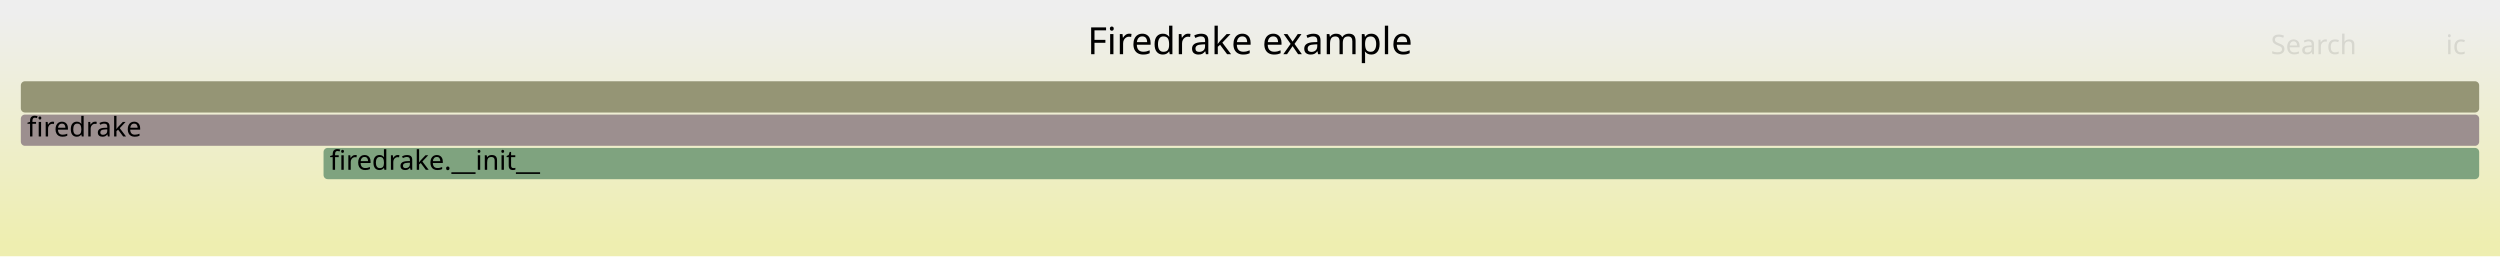
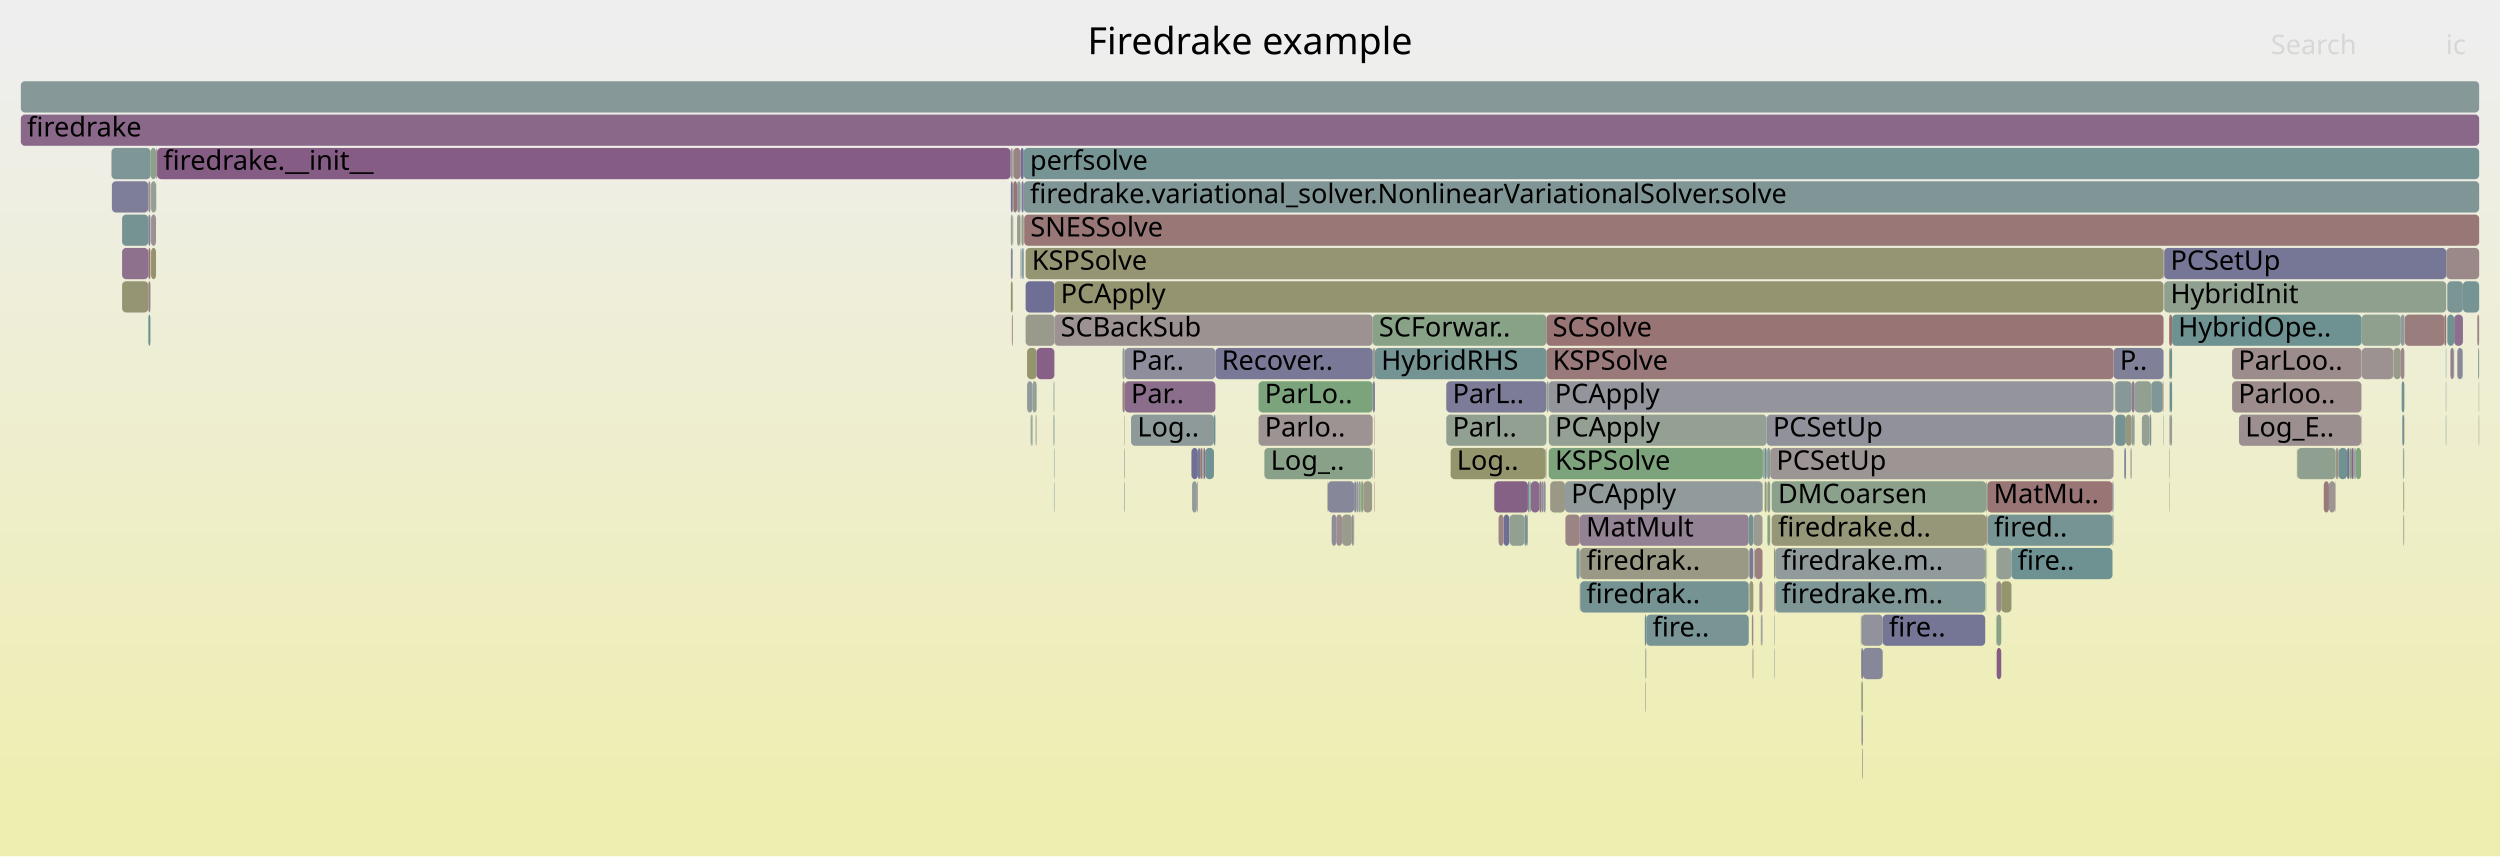
- <svg xmlns="http://www.w3.org/2000/svg" version="1.1" width="1200" height="123" viewBox="0 0 1200 123">
+ <svg xmlns="http://www.w3.org/2000/svg" version="1.1" width="1200" height="411" viewBox="0 0 1200 411">
  <defs>
    <linearGradient id="background" y1="0" y2="1" x1="0" x2="0">
      <stop stop-color="#eeeeee" offset="5%" />
      <stop stop-color="#eeeeb0" offset="95%" />
    </linearGradient>
  </defs>
  <style type="text/css">
	text { font-family:Verdana; font-size:13px; fill:rgb(0,0,0); }
	#search, #ignorecase { opacity:0.1; cursor:pointer; }
	#search:hover, #search.show, #ignorecase:hover, #ignorecase.show { opacity:1; }
	#subtitle { text-anchor:middle; font-color:rgb(160,160,160); }
	#title { text-anchor:middle; font-size:18px}
	#unzoom { cursor:pointer; }
	#frames &gt; *:hover { stroke:black; stroke-width:0.5; cursor:pointer; }
	.hide { display:none; }
	.parent { opacity:0.5; }
</style>
-   <rect x="0.0" y="0" width="1200.0" height="123.0" fill="url(#background)" />
+   <rect x="0.0" y="0" width="1200.0" height="411.0" fill="url(#background)" />
  <text id="title" x="600.00" y="26">Firedrake example</text>
-   <text id="details" x="10.00" y="105"> </text>
+   <text id="details" x="10.00" y="393"> </text>
  <text id="unzoom" x="10.00" y="26" class="hide">Reset Zoom</text>
  <text id="search" x="1090.00" y="26">Search</text>
  <text id="ignorecase" x="1174.00" y="26">ic</text>
-   <text id="matched" x="1090.00" y="105"> </text>
+   <text id="matched" x="1090.00" y="393"> </text>
  <g id="frames">
    <g>
-       <rect x="155.3" y="71" width="1034.7" height="15.0" fill="rgb(127.081,163.033,127.081)" rx="2" ry="2" />
-       <text x="158.27" y="81.5">firedrake.__init__</text>
-     </g>
-     <g>
-       <rect x="10.0" y="39" width="1180.0" height="15.0" fill="rgb(149.498,149.498,116.799)" rx="2" ry="2" />
+       <rect x="1152.8" y="183" width="1.3" height="15.0" fill="rgb(112.593,146.228,146.228)" rx="2" ry="2" />
+       <text x="1155.84" y="193.5" />
+     </g>
+     <g>
+       <rect x="495.6" y="183" width="2.0" height="15.0" fill="rgb(150.473,159.225,150.473)" rx="2" ry="2" />
+       <text x="498.59" y="193.5" />
+     </g>
+     <g>
+       <rect x="74.9" y="71" width="0.3" height="15.0" fill="rgb(150.273,150.273,120.556)" rx="2" ry="2" />
+       <text x="77.93" y="81.5" />
+     </g>
+     <g>
+       <rect x="731.7" y="247" width="1.3" height="15.0" fill="rgb(118.739,147.821,147.821)" rx="2" ry="2" />
+       <text x="734.65" y="257.5" />
+     </g>
+     <g>
+       <rect x="485.1" y="71" width="0.1" height="15.0" fill="rgb(140.74,140.74,154.659)" rx="2" ry="2" />
+       <text x="488.05" y="81.5" />
+     </g>
+     <g>
+       <rect x="571.9" y="215" width="3.1" height="15.0" fill="rgb(111.276,111.276,148.957)" rx="2" ry="2" />
+       <text x="574.92" y="225.5" />
+     </g>
+     <g>
+       <rect x="539.9" y="167" width="43.5" height="15.0" fill="rgb(141.007,141.007,154.711)" rx="2" ry="2" />
+       <text x="542.89" y="177.5">Par..</text>
+     </g>
+     <g>
+       <rect x="1153.6" y="215" width="0.4" height="15.0" fill="rgb(109.453,145.414,145.414)" rx="2" ry="2" />
+       <text x="1156.64" y="225.5" />
+     </g>
+     <g>
+       <rect x="1153.6" y="247" width="0.4" height="15.0" fill="rgb(152.893,152.893,133.248)" rx="2" ry="2" />
+       <text x="1156.64" y="257.5" />
+     </g>
+     <g>
+       <rect x="75.4" y="71" width="409.7" height="15.0" fill="rgb(132.432,92.481,132.432)" rx="2" ry="2" />
+       <text x="78.39" y="81.5">firedrake.__init__</text>
+     </g>
+     <g>
+       <rect x="53.7" y="87" width="17.5" height="15.0" fill="rgb(125.772,125.772,151.762)" rx="2" ry="2" />
+       <text x="56.66" y="97.5" />
+     </g>
+     <g>
+       <rect x="758.3" y="263" width="0.2" height="15.0" fill="rgb(147.337,130.675,147.337)" rx="2" ry="2" />
+       <text x="761.34" y="273.5" />
+     </g>
+     <g>
+       <rect x="958.4" y="295" width="2.2" height="15.0" fill="rgb(135.414,161.677,135.414)" rx="2" ry="2" />
+       <text x="961.44" y="305.5" />
+     </g>
+     <g>
+       <rect x="1126.6" y="215" width="1.1" height="15.0" fill="rgb(113.475,113.475,149.382)" rx="2" ry="2" />
+       <text x="1129.64" y="225.5" />
+     </g>
+     <g>
+       <rect x="488.2" y="103" width="1.5" height="15.0" fill="rgb(154.111,154.111,139.152)" rx="2" ry="2" />
+       <text x="491.18" y="113.5" />
+     </g>
+     <g>
+       <rect x="953.9" y="231" width="60.1" height="15.0" fill="rgb(152.685,117.255,117.255)" rx="2" ry="2" />
+       <text x="956.92" y="241.5">MatMu..</text>
+     </g>
+     <g>
+       <rect x="1174.7" y="151" width="3.3" height="15.0" fill="rgb(111.978,146.068,146.068)" rx="2" ry="2" />
+       <text x="1177.70" y="161.5" />
+     </g>
+     <g>
+       <rect x="839.4" y="247" width="2.2" height="15.0" fill="rgb(112.763,146.272,146.272)" rx="2" ry="2" />
+       <text x="842.37" y="257.5" />
+     </g>
+     <g>
+       <rect x="840.9" y="295" width="0.7" height="15.0" fill="rgb(155.261,137.004,137.004)" rx="2" ry="2" />
+       <text x="843.86" y="305.5" />
+     </g>
+     <g>
+       <rect x="538.8" y="167" width="1.1" height="15.0" fill="rgb(148.762,159.504,148.762)" rx="2" ry="2" />
+       <text x="541.76" y="177.5" />
+     </g>
+     <g>
+       <rect x="1120.9" y="231" width="0.2" height="15.0" fill="rgb(147.987,147.987,109.476)" rx="2" ry="2" />
+       <text x="1123.94" y="241.5" />
+     </g>
+     <g>
+       <rect x="1173.3" y="151" width="0.9" height="15.0" fill="rgb(152.271,114.081,114.081)" rx="2" ry="2" />
+       <text x="1176.26" y="161.5" />
+     </g>
+     <g>
+       <rect x="1102.5" y="215" width="0.2" height="15.0" fill="rgb(126.046,163.202,126.046)" rx="2" ry="2" />
+       <text x="1105.51" y="225.5" />
+     </g>
+     <g>
+       <rect x="485.2" y="135" width="0.9" height="15.0" fill="rgb(148.502,148.502,111.97)" rx="2" ry="2" />
+       <text x="488.23" y="145.5" />
+     </g>
+     <g>
+       <rect x="724.5" y="247" width="0.1" height="15.0" fill="rgb(154.553,154.553,141.295)" rx="2" ry="2" />
+       <text x="727.49" y="257.5" />
+     </g>
+     <g>
+       <rect x="58.6" y="103" width="12.6" height="15.0" fill="rgb(117.483,147.496,147.496)" rx="2" ry="2" />
+       <text x="61.61" y="113.5" />
+     </g>
+     <g>
+       <rect x="849.7" y="215" width="164.8" height="15.0" fill="rgb(156.678,147.865,147.865)" rx="2" ry="2" />
+       <text x="852.68" y="225.5">PCSetUp</text>
+     </g>
+     <g>
+       <rect x="852.1" y="279" width="100.8" height="15.0" fill="rgb(126.754,149.899,149.899)" rx="2" ry="2" />
+       <text x="855.14" y="289.5">firedrake.m..</text>
+     </g>
+     <g>
+       <rect x="1041.4" y="183" width="0.2" height="15.0" fill="rgb(154.498,131.153,131.153)" rx="2" ry="2" />
+       <text x="1044.38" y="193.5" />
+     </g>
+     <g>
+       <rect x="852.1" y="263" width="100.8" height="15.0" fill="rgb(146.307,154.969,154.969)" rx="2" ry="2" />
+       <text x="855.14" y="273.5">firedrake.m..</text>
+     </g>
+     <g>
+       <rect x="1032.6" y="183" width="5.5" height="15.0" fill="rgb(128.584,150.374,150.374)" rx="2" ry="2" />
+       <text x="1035.61" y="193.5" />
+     </g>
+     <g>
+       <rect x="1117.9" y="231" width="3.0" height="15.0" fill="rgb(156.658,147.712,147.712)" rx="2" ry="2" />
+       <text x="1120.90" y="241.5" />
+     </g>
+     <g>
+       <rect x="1014.4" y="231" width="0.1" height="15.0" fill="rgb(131.654,151.17,151.17)" rx="2" ry="2" />
+       <text x="1017.38" y="241.5" />
+     </g>
+     <g>
+       <rect x="958.2" y="279" width="0.2" height="15.0" fill="rgb(118.44,147.744,147.744)" rx="2" ry="2" />
+       <text x="961.22" y="289.5" />
+     </g>
+     <g>
+       <rect x="71.2" y="135" width="1.0" height="15.0" fill="rgb(154.168,128.622,128.622)" rx="2" ry="2" />
+       <text x="74.19" y="145.5" />
+     </g>
+     <g>
+       <rect x="539.7" y="231" width="0.2" height="15.0" fill="rgb(109.289,109.289,148.572)" rx="2" ry="2" />
+       <text x="542.68" y="241.5" />
+     </g>
+     <g>
+       <rect x="538.8" y="183" width="1.1" height="15.0" fill="rgb(154.364,130.126,130.126)" rx="2" ry="2" />
+       <text x="541.76" y="193.5" />
+     </g>
+     <g>
+       <rect x="1130.2" y="215" width="0.6" height="15.0" fill="rgb(142.429,160.535,142.429)" rx="2" ry="2" />
+       <text x="1133.19" y="225.5" />
+     </g>
+     <g>
+       <rect x="574.9" y="231" width="0.1" height="15.0" fill="rgb(138.414,107.811,138.414)" rx="2" ry="2" />
+       <text x="577.91" y="241.5" />
+     </g>
+     <g>
+       <rect x="694.2" y="199" width="48.1" height="15.0" fill="rgb(146.163,159.927,146.163)" rx="2" ry="2" />
+       <text x="697.23" y="209.5">Parl..</text>
+     </g>
+     <g>
+       <rect x="652.1" y="231" width="0.9" height="15.0" fill="rgb(150.621,159.201,150.621)" rx="2" ry="2" />
+       <text x="655.07" y="241.5" />
+     </g>
+     <g>
+       <rect x="486.1" y="87" width="0.3" height="15.0" fill="rgb(139.052,161.085,139.052)" rx="2" ry="2" />
+       <text x="489.10" y="97.5" />
+     </g>
+     <g>
+       <rect x="648.9" y="247" width="0.9" height="15.0" fill="rgb(142.563,142.563,155.012)" rx="2" ry="2" />
+       <text x="651.89" y="257.5" />
+     </g>
+     <g>
+       <rect x="1174.2" y="119" width="15.8" height="15.0" fill="rgb(155.234,136.791,136.791)" rx="2" ry="2" />
+       <text x="1177.18" y="129.5" />
+     </g>
+     <g>
+       <rect x="539.9" y="183" width="43.5" height="15.0" fill="rgb(139.079,109.516,139.079)" rx="2" ry="2" />
+       <text x="542.89" y="193.5">Par..</text>
+     </g>
+     <g>
+       <rect x="1177.8" y="167" width="0.2" height="15.0" fill="rgb(131.92,162.246,131.92)" rx="2" ry="2" />
+       <text x="1180.78" y="177.5" />
+     </g>
+     <g>
+       <rect x="954.1" y="247" width="59.9" height="15.0" fill="rgb(118.638,147.795,147.795)" rx="2" ry="2" />
+       <text x="957.07" y="257.5">fired..</text>
+     </g>
+     <g>
+       <rect x="539.7" y="199" width="0.2" height="15.0" fill="rgb(150.6,150.6,122.139)" rx="2" ry="2" />
+       <text x="542.68" y="209.5" />
+     </g>
+     <g>
+       <rect x="958.4" y="263" width="7.1" height="15.0" fill="rgb(149.744,159.344,149.744)" rx="2" ry="2" />
+       <text x="961.44" y="273.5" />
+     </g>
+     <g>
+       <rect x="1014.0" y="247" width="0.4" height="15.0" fill="rgb(120.867,148.373,148.373)" rx="2" ry="2" />
+       <text x="1016.99" y="257.5" />
+     </g>
+     <g>
+       <rect x="758.5" y="279" width="80.9" height="15.0" fill="rgb(116.676,147.286,147.286)" rx="2" ry="2" />
+       <text x="761.48" y="289.5">firedrak..</text>
+     </g>
+     <g>
+       <rect x="576.1" y="215" width="1.0" height="15.0" fill="rgb(152.927,119.107,119.107)" rx="2" ry="2" />
+       <text x="579.12" y="225.5" />
+     </g>
+     <g>
+       <rect x="848.2" y="215" width="1.5" height="15.0" fill="rgb(141.767,153.791,153.791)" rx="2" ry="2" />
+       <text x="851.18" y="225.5" />
+     </g>
+     <g>
+       <rect x="53.5" y="71" width="18.8" height="15.0" fill="rgb(126.272,149.774,149.774)" rx="2" ry="2" />
+       <text x="56.47" y="81.5" />
+     </g>
+     <g>
+       <rect x="848.0" y="199" width="166.5" height="15.0" fill="rgb(144.696,144.696,155.425)" rx="2" ry="2" />
+       <text x="851.01" y="209.5">PCSetUp</text>
+     </g>
+     <g>
+       <rect x="658.9" y="167" width="1.1" height="15.0" fill="rgb(154.98,154.98,143.365)" rx="2" ry="2" />
+       <text x="661.87" y="177.5" />
+     </g>
+     <g>
+       <rect x="893.5" y="295" width="10.2" height="15.0" fill="rgb(145.894,145.894,155.657)" rx="2" ry="2" />
+       <text x="896.50" y="305.5" />
+     </g>
+     <g>
+       <rect x="846.6" y="215" width="0.4" height="15.0" fill="rgb(139.814,160.961,139.814)" rx="2" ry="2" />
+       <text x="849.57" y="225.5" />
+     </g>
+     <g>
+       <rect x="1024.6" y="183" width="8.0" height="15.0" fill="rgb(145.588,160.021,145.588)" rx="2" ry="2" />
+       <text x="1027.61" y="193.5" />
+     </g>
+     <g>
+       <rect x="721.7" y="247" width="2.8" height="15.0" fill="rgb(109.674,109.674,148.647)" rx="2" ry="2" />
+       <text x="724.65" y="257.5" />
+     </g>
+     <g>
+       <rect x="653.7" y="231" width="0.7" height="15.0" fill="rgb(151.269,151.269,125.38)" rx="2" ry="2" />
+       <text x="656.73" y="241.5" />
+     </g>
+     <g>
+       <rect x="1014.5" y="167" width="24.0" height="15.0" fill="rgb(128.211,128.211,152.234)" rx="2" ry="2" />
+       <text x="1017.53" y="177.5">P..</text>
+     </g>
+     <g>
+       <rect x="1023.0" y="215" width="0.2" height="15.0" fill="rgb(151.353,151.353,125.79)" rx="2" ry="2" />
+       <text x="1026.01" y="225.5" />
+     </g>
+     <g>
+       <rect x="658.9" y="151" width="83.4" height="15.0" fill="rgb(135.576,161.65,135.576)" rx="2" ry="2" />
+       <text x="661.87" y="161.5">SCForwar..</text>
+     </g>
+     <g>
+       <rect x="742.3" y="151" width="296.2" height="15.0" fill="rgb(152.577,116.42,116.42)" rx="2" ry="2" />
+       <text x="745.27" y="161.5">SCSolve</text>
+     </g>
+     <g>
+       <rect x="1189.8" y="199" width="0.2" height="15.0" fill="rgb(154.612,132.028,132.028)" rx="2" ry="2" />
+       <text x="1192.82" y="209.5" />
+     </g>
+     <g>
+       <rect x="1015.3" y="183" width="7.9" height="15.0" fill="rgb(136.234,152.357,152.357)" rx="2" ry="2" />
+       <text x="1018.28" y="193.5" />
+     </g>
+     <g>
+       <rect x="505.7" y="199" width="0.4" height="15.0" fill="rgb(111.651,145.984,145.984)" rx="2" ry="2" />
+       <text x="508.75" y="209.5" />
+     </g>
+     <g>
+       <rect x="542.9" y="199" width="39.8" height="15.0" fill="rgb(142.226,153.91,153.91)" rx="2" ry="2" />
+       <text x="545.93" y="209.5">Log..</text>
+     </g>
+     <g>
+       <rect x="845.2" y="295" width="0.2" height="15.0" fill="rgb(140.115,140.115,154.538)" rx="2" ry="2" />
+       <text x="848.18" y="305.5" />
+     </g>
+     <g>
+       <rect x="490.3" y="103" width="1.1" height="15.0" fill="rgb(154.322,154.322,140.174)" rx="2" ry="2" />
+       <text x="493.27" y="113.5" />
+     </g>
+     <g>
+       <rect x="75.2" y="71" width="0.2" height="15.0" fill="rgb(134.154,96.895,134.154)" rx="2" ry="2" />
+       <text x="78.22" y="81.5" />
+     </g>
+     <g>
+       <rect x="1154.3" y="151" width="19.0" height="15.0" fill="rgb(153.717,125.164,125.164)" rx="2" ry="2" />
+       <text x="1157.31" y="161.5" />
+     </g>
+     <g>
+       <rect x="1038.8" y="119" width="135.4" height="15.0" fill="rgb(117.518,117.518,150.165)" rx="2" ry="2" />
+       <text x="1041.84" y="129.5">PCSetUp</text>
+     </g>
+     <g>
+       <rect x="1176.2" y="167" width="1.6" height="15.0" fill="rgb(145.935,127.084,145.935)" rx="2" ry="2" />
+       <text x="1179.20" y="177.5" />
+     </g>
+     <g>
+       <rect x="491.0" y="119" width="0.4" height="15.0" fill="rgb(121.405,148.512,148.512)" rx="2" ry="2" />
+       <text x="493.98" y="129.5" />
+     </g>
+     <g>
+       <rect x="738.9" y="231" width="1.1" height="15.0" fill="rgb(141.442,115.571,141.442)" rx="2" ry="2" />
+       <text x="741.93" y="241.5" />
+     </g>
+     <g>
+       <rect x="743.4" y="199" width="104.6" height="15.0" fill="rgb(147.154,159.766,147.154)" rx="2" ry="2" />
+       <text x="746.42" y="209.5">PCApply</text>
+     </g>
+     <g>
+       <rect x="1024.3" y="199" width="0.3" height="15.0" fill="rgb(124.338,163.48,124.338)" rx="2" ry="2" />
+       <text x="1027.33" y="209.5" />
+     </g>
+     <g>
+       <rect x="71.2" y="119" width="1.0" height="15.0" fill="rgb(152.236,113.808,113.808)" rx="2" ry="2" />
+       <text x="74.19" y="129.5" />
+     </g>
+     <g>
+       <rect x="572.2" y="231" width="2.3" height="15.0" fill="rgb(145.142,154.666,154.666)" rx="2" ry="2" />
+       <text x="575.17" y="241.5" />
+     </g>
+     <g>
+       <rect x="577.1" y="215" width="0.7" height="15.0" fill="rgb(144.284,154.444,154.444)" rx="2" ry="2" />
+       <text x="580.08" y="225.5" />
+     </g>
+     <g>
+       <rect x="733.0" y="247" width="0.4" height="15.0" fill="rgb(145.651,145.651,155.61)" rx="2" ry="2" />
+       <text x="735.99" y="257.5" />
+     </g>
+     <g>
+       <rect x="893.5" y="327" width="0.7" height="15.0" fill="rgb(151.901,151.901,128.444)" rx="2" ry="2" />
+       <text x="896.50" y="337.5" />
+     </g>
+     <g>
+       <rect x="651.0" y="231" width="1.1" height="15.0" fill="rgb(143.937,154.354,154.354)" rx="2" ry="2" />
+       <text x="654.02" y="241.5" />
+     </g>
+     <g>
+       <rect x="790.2" y="295" width="49.2" height="15.0" fill="rgb(120.897,148.381,148.381)" rx="2" ry="2" />
+       <text x="793.22" y="305.5">fire..</text>
+     </g>
+     <g>
+       <rect x="1128.6" y="215" width="1.0" height="15.0" fill="rgb(134.794,98.536,134.794)" rx="2" ry="2" />
+       <text x="1131.63" y="225.5" />
+     </g>
+     <g>
+       <rect x="490.3" y="87" width="1.1" height="15.0" fill="rgb(122.539,122.539,151.137)" rx="2" ry="2" />
+       <text x="493.27" y="97.5" />
+     </g>
+     <g>
+       <rect x="72.5" y="103" width="2.4" height="15.0" fill="rgb(156.221,144.359,144.359)" rx="2" ry="2" />
+       <text x="75.45" y="113.5" />
+     </g>
+     <g>
+       <rect x="492.3" y="151" width="13.8" height="15.0" fill="rgb(154.347,154.347,140.299)" rx="2" ry="2" />
+       <text x="495.26" y="161.5" />
+     </g>
+     <g>
+       <rect x="644.2" y="247" width="4.7" height="15.0" fill="rgb(154.406,154.406,140.582)" rx="2" ry="2" />
+       <text x="647.24" y="257.5" />
+     </g>
+     <g>
+       <rect x="58.6" y="119" width="12.6" height="15.0" fill="rgb(140.628,113.484,140.628)" rx="2" ry="2" />
+       <text x="61.61" y="129.5" />
+     </g>
+     <g>
+       <rect x="844.5" y="279" width="1.5" height="15.0" fill="rgb(156.188,144.111,144.111)" rx="2" ry="2" />
+       <text x="847.47" y="289.5" />
+     </g>
+     <g>
+       <rect x="845.4" y="295" width="0.6" height="15.0" fill="rgb(152.262,143.296,152.262)" rx="2" ry="2" />
+       <text x="848.42" y="305.5" />
+     </g>
+     <g>
+       <rect x="506.1" y="151" width="152.8" height="15.0" fill="rgb(156.382,145.598,145.598)" rx="2" ry="2" />
+       <text x="509.12" y="161.5">SCBackSub</text>
+     </g>
+     <g>
+       <rect x="893.3" y="311" width="0.2" height="15.0" fill="rgb(152.464,115.555,115.555)" rx="2" ry="2" />
+       <text x="896.33" y="321.5" />
+     </g>
+     <g>
+       <rect x="654.4" y="231" width="4.2" height="15.0" fill="rgb(153.632,153.632,136.834)" rx="2" ry="2" />
+       <text x="657.45" y="241.5" />
+     </g>
+     <g>
+       <rect x="71.2" y="151" width="1.0" height="15.0" fill="rgb(107.468,144.899,144.899)" rx="2" ry="2" />
+       <text x="74.19" y="161.5" />
+     </g>
+     <g>
+       <rect x="789.7" y="327" width="0.2" height="15.0" fill="rgb(139.444,110.451,139.444)" rx="2" ry="2" />
+       <text x="792.73" y="337.5" />
+     </g>
+     <g>
+       <rect x="72.5" y="119" width="2.4" height="15.0" fill="rgb(147.622,147.622,107.709)" rx="2" ry="2" />
+       <text x="75.45" y="129.5" />
+     </g>
+     <g>
+       <rect x="734.8" y="231" width="4.1" height="15.0" fill="rgb(137.691,105.958,137.691)" rx="2" ry="2" />
+       <text x="737.79" y="241.5" />
+     </g>
+     <g>
+       <rect x="847.0" y="215" width="1.0" height="15.0" fill="rgb(105.123,144.291,144.291)" rx="2" ry="2" />
+       <text x="850.04" y="225.5" />
+     </g>
+     <g>
+       <rect x="741.9" y="215" width="0.4" height="15.0" fill="rgb(149.285,159.419,149.285)" rx="2" ry="2" />
+       <text x="744.94" y="225.5" />
+     </g>
+     <g>
+       <rect x="743.4" y="215" width="102.8" height="15.0" fill="rgb(125.258,163.33,125.258)" rx="2" ry="2" />
+       <text x="746.42" y="225.5">KSPSolve</text>
+     </g>
+     <g>
+       <rect x="1174.0" y="167" width="0.2" height="15.0" fill="rgb(112.217,146.13,146.13)" rx="2" ry="2" />
+       <text x="1176.95" y="177.5" />
+     </g>
+     <g>
+       <rect x="953.6" y="263" width="0.2" height="15.0" fill="rgb(151.353,151.353,125.79)" rx="2" ry="2" />
+       <text x="956.58" y="273.5" />
+     </g>
+     <g>
+       <rect x="847.0" y="231" width="1.0" height="15.0" fill="rgb(151.012,151.012,124.137)" rx="2" ry="2" />
+       <text x="850.04" y="241.5" />
+     </g>
+     <g>
+       <rect x="1153.1" y="199" width="0.9" height="15.0" fill="rgb(111.455,145.933,145.933)" rx="2" ry="2" />
+       <text x="1156.11" y="209.5" />
+     </g>
+     <g>
+       <rect x="495.3" y="199" width="0.3" height="15.0" fill="rgb(124.953,163.38,124.953)" rx="2" ry="2" />
+       <text x="498.33" y="209.5" />
+     </g>
+     <g>
+       <rect x="1133.3" y="199" width="0.2" height="15.0" fill="rgb(154.178,128.697,128.697)" rx="2" ry="2" />
+       <text x="1136.26" y="209.5" />
+     </g>
+     <g>
+       <rect x="953.9" y="247" width="0.2" height="15.0" fill="rgb(148.095,148.095,109.999)" rx="2" ry="2" />
+       <text x="956.92" y="257.5" />
+     </g>
+     <g>
+       <rect x="1020.4" y="199" width="2.8" height="15.0" fill="rgb(151.108,151.108,124.598)" rx="2" ry="2" />
+       <text x="1023.36" y="209.5" />
+     </g>
+     <g>
+       <rect x="604.1" y="199" width="54.8" height="15.0" fill="rgb(156.526,146.703,146.703)" rx="2" ry="2" />
+       <text x="607.06" y="209.5">Parlo..</text>
+     </g>
+     <g>
+       <rect x="965.5" y="263" width="48.5" height="15.0" fill="rgb(110.431,145.667,145.667)" rx="2" ry="2" />
+       <text x="968.46" y="273.5">fire..</text>
+     </g>
+     <g>
+       <rect x="842.3" y="263" width="3.7" height="15.0" fill="rgb(154.04,127.641,127.641)" rx="2" ry="2" />
+       <text x="845.30" y="273.5" />
+     </g>
+     <g>
+       <rect x="1152.4" y="151" width="1.7" height="15.0" fill="rgb(145.419,154.738,154.738)" rx="2" ry="2" />
+       <text x="1155.38" y="161.5" />
+     </g>
+     <g>
+       <rect x="846.2" y="215" width="0.4" height="15.0" fill="rgb(139.833,153.29,153.29)" rx="2" ry="2" />
+       <text x="849.20" y="225.5" />
+     </g>
+     <g>
+       <rect x="10.0" y="39" width="1180.0" height="15.0" fill="rgb(133.583,151.67,151.67)" rx="2" ry="2" />
      <text x="13.00" y="49.5" />
    </g>
    <g>
-       <rect x="10.0" y="55" width="1180.0" height="15.0" fill="rgb(156.091,143.368,143.368)" rx="2" ry="2" />
+       <rect x="1189.5" y="167" width="0.5" height="15.0" fill="rgb(133.794,151.724,151.724)" rx="2" ry="2" />
+       <text x="1192.50" y="177.5" />
+     </g>
+     <g>
+       <rect x="488.2" y="87" width="1.7" height="15.0" fill="rgb(144.897,154.603,154.603)" rx="2" ry="2" />
+       <text x="491.18" y="97.5" />
+     </g>
+     <g>
+       <rect x="717.1" y="231" width="0.2" height="15.0" fill="rgb(140.161,153.375,153.375)" rx="2" ry="2" />
+       <text x="720.12" y="241.5" />
+     </g>
+     <g>
+       <rect x="733.4" y="231" width="0.7" height="15.0" fill="rgb(110.861,145.779,145.779)" rx="2" ry="2" />
+       <text x="736.37" y="241.5" />
+     </g>
+     <g>
+       <rect x="851.8" y="279" width="0.2" height="15.0" fill="rgb(126.174,163.181,126.174)" rx="2" ry="2" />
+       <text x="854.77" y="289.5" />
+     </g>
+     <g>
+       <rect x="489.7" y="119" width="0.2" height="15.0" fill="rgb(124.469,124.469,151.51)" rx="2" ry="2" />
+       <text x="492.72" y="129.5" />
+     </g>
+     <g>
+       <rect x="1074.7" y="199" width="58.6" height="15.0" fill="rgb(156.013,142.766,142.766)" rx="2" ry="2" />
+       <text x="1077.74" y="209.5">Log_E..</text>
+     </g>
+     <g>
+       <rect x="1121.8" y="215" width="0.7" height="15.0" fill="rgb(154.324,129.815,129.815)" rx="2" ry="2" />
+       <text x="1124.80" y="225.5" />
+     </g>
+     <g>
+       <rect x="1041.2" y="167" width="0.4" height="15.0" fill="rgb(151.322,151.322,125.638)" rx="2" ry="2" />
+       <text x="1044.23" y="177.5" />
+     </g>
+     <g>
+       <rect x="953.8" y="231" width="0.1" height="15.0" fill="rgb(124.52,124.52,151.52)" rx="2" ry="2" />
+       <text x="956.77" y="241.5" />
+     </g>
+     <g>
+       <rect x="724.6" y="247" width="7.1" height="15.0" fill="rgb(145.122,160.096,145.122)" rx="2" ry="2" />
+       <text x="727.63" y="257.5" />
+     </g>
+     <g>
+       <rect x="851.5" y="263" width="0.5" height="15.0" fill="rgb(149.619,149.619,117.385)" rx="2" ry="2" />
+       <text x="854.47" y="273.5" />
+     </g>
+     <g>
+       <rect x="848.5" y="247" width="1.1" height="15.0" fill="rgb(132.028,162.228,132.028)" rx="2" ry="2" />
+       <text x="851.45" y="257.5" />
+     </g>
+     <g>
+       <rect x="893.9" y="359" width="0.3" height="15.0" fill="rgb(130.684,130.684,152.713)" rx="2" ry="2" />
+       <text x="896.87" y="369.5" />
+     </g>
+     <g>
+       <rect x="491.6" y="103" width="698.4" height="15.0" fill="rgb(152.903,118.926,118.926)" rx="2" ry="2" />
+       <text x="494.57" y="113.5">SNESSolve</text>
+     </g>
+     <g>
+       <rect x="659.8" y="199" width="0.2" height="15.0" fill="rgb(154.456,130.828,130.828)" rx="2" ry="2" />
+       <text x="662.77" y="209.5" />
+     </g>
+     <g>
+       <rect x="852.0" y="263" width="0.1" height="15.0" fill="rgb(106.25,144.583,144.583)" rx="2" ry="2" />
+       <text x="854.97" y="273.5" />
+     </g>
+     <g>
+       <rect x="789.9" y="311" width="0.3" height="15.0" fill="rgb(156.027,142.874,142.874)" rx="2" ry="2" />
+       <text x="792.94" y="321.5" />
+     </g>
+     <g>
+       <rect x="848.3" y="231" width="1.4" height="15.0" fill="rgb(136.565,161.489,136.565)" rx="2" ry="2" />
+       <text x="851.32" y="241.5" />
+     </g>
+     <g>
+       <rect x="1178.0" y="151" width="4.2" height="15.0" fill="rgb(139.591,110.826,139.591)" rx="2" ry="2" />
+       <text x="1181.01" y="161.5" />
+     </g>
+     <g>
+       <rect x="851.8" y="295" width="0.2" height="15.0" fill="rgb(117.793,147.576,147.576)" rx="2" ry="2" />
+       <text x="854.77" y="305.5" />
+     </g>
+     <g>
+       <rect x="851.6" y="279" width="0.2" height="15.0" fill="rgb(153.093,120.379,120.379)" rx="2" ry="2" />
+       <text x="854.63" y="289.5" />
+     </g>
+     <g>
+       <rect x="893.5" y="311" width="0.7" height="15.0" fill="rgb(112.302,112.302,149.155)" rx="2" ry="2" />
+       <text x="896.50" y="321.5" />
+     </g>
+     <g>
+       <rect x="486.4" y="71" width="3.5" height="15.0" fill="rgb(154.477,130.991,130.991)" rx="2" ry="2" />
+       <text x="489.44" y="81.5" />
+     </g>
+     <g>
+       <rect x="742.3" y="167" width="272.2" height="15.0" fill="rgb(153.14,120.739,120.739)" rx="2" ry="2" />
+       <text x="745.27" y="177.5">KSPSolve</text>
+     </g>
+     <g>
+       <rect x="485.2" y="87" width="0.9" height="15.0" fill="rgb(112.249,112.249,149.145)" rx="2" ry="2" />
+       <text x="488.23" y="97.5" />
+     </g>
+     <g>
+       <rect x="952.9" y="263" width="0.5" height="15.0" fill="rgb(130.774,162.432,130.774)" rx="2" ry="2" />
+       <text x="955.93" y="273.5" />
+     </g>
+     <g>
+       <rect x="1023.2" y="199" width="1.1" height="15.0" fill="rgb(144.865,154.595,154.595)" rx="2" ry="2" />
+       <text x="1026.25" y="209.5" />
+     </g>
+     <g>
+       <rect x="1015.3" y="199" width="5.1" height="15.0" fill="rgb(117.304,147.449,147.449)" rx="2" ry="2" />
+       <text x="1018.28" y="209.5" />
+     </g>
+     <g>
+       <rect x="575.0" y="215" width="1.1" height="15.0" fill="rgb(119.566,119.566,150.561)" rx="2" ry="2" />
+       <text x="578.04" y="225.5" />
+     </g>
+     <g>
+       <rect x="492.3" y="135" width="13.8" height="15.0" fill="rgb(110.641,110.641,148.834)" rx="2" ry="2" />
+       <text x="495.26" y="145.5" />
+     </g>
+     <g>
+       <rect x="1038.8" y="135" width="135.4" height="15.0" fill="rgb(143.035,160.436,143.035)" rx="2" ry="2" />
+       <text x="1041.84" y="145.5">HybridInit</text>
+     </g>
+     <g>
+       <rect x="839.5" y="263" width="0.2" height="15.0" fill="rgb(140.299,160.881,140.299)" rx="2" ry="2" />
+       <text x="842.55" y="273.5" />
+     </g>
+     <g>
+       <rect x="958.2" y="263" width="0.2" height="15.0" fill="rgb(134.713,161.791,134.713)" rx="2" ry="2" />
+       <text x="961.22" y="273.5" />
+     </g>
+     <g>
+       <rect x="10.0" y="55" width="1180.0" height="15.0" fill="rgb(137.098,104.439,137.098)" rx="2" ry="2" />
      <text x="13.00" y="65.5">firedrake</text>
+     </g>
+     <g>
+       <rect x="1127.7" y="215" width="0.9" height="15.0" fill="rgb(132.152,162.208,132.152)" rx="2" ry="2" />
+       <text x="1130.69" y="225.5" />
+     </g>
+     <g>
+       <rect x="789.5" y="295" width="0.7" height="15.0" fill="rgb(106.696,144.699,144.699)" rx="2" ry="2" />
+       <text x="792.53" y="305.5" />
+     </g>
+     <g>
+       <rect x="839.7" y="279" width="1.9" height="15.0" fill="rgb(150.892,150.892,123.555)" rx="2" ry="2" />
+       <text x="842.71" y="289.5" />
+     </g>
+     <g>
+       <rect x="1121.1" y="215" width="0.7" height="15.0" fill="rgb(151.278,151.278,125.422)" rx="2" ry="2" />
+       <text x="1124.11" y="225.5" />
+     </g>
+     <g>
+       <rect x="846.0" y="231" width="0.2" height="15.0" fill="rgb(149.2,159.432,149.2)" rx="2" ry="2" />
+       <text x="849.02" y="241.5" />
+     </g>
+     <g>
+       <rect x="1189.8" y="183" width="0.2" height="15.0" fill="rgb(153.762,153.762,137.46)" rx="2" ry="2" />
+       <text x="1192.82" y="193.5" />
+     </g>
+     <g>
+       <rect x="606.9" y="215" width="51.7" height="15.0" fill="rgb(136.722,161.464,136.722)" rx="2" ry="2" />
+       <text x="609.93" y="225.5">Log_..</text>
+     </g>
+     <g>
+       <rect x="72.2" y="87" width="0.1" height="15.0" fill="rgb(153.879,153.879,138.029)" rx="2" ry="2" />
+       <text x="75.15" y="97.5" />
+     </g>
+     <g>
+       <rect x="639.2" y="247" width="2.2" height="15.0" fill="rgb(141.545,141.545,154.815)" rx="2" ry="2" />
+       <text x="642.25" y="257.5" />
+     </g>
+     <g>
+       <rect x="1031.8" y="199" width="0.8" height="15.0" fill="rgb(121.067,148.425,148.425)" rx="2" ry="2" />
+       <text x="1034.78" y="209.5" />
+     </g>
+     <g>
+       <rect x="505.9" y="231" width="0.2" height="15.0" fill="rgb(120.425,148.258,148.258)" rx="2" ry="2" />
+       <text x="508.93" y="241.5" />
+     </g>
+     <g>
+       <rect x="841.3" y="311" width="0.3" height="15.0" fill="rgb(153.131,120.672,120.672)" rx="2" ry="2" />
+       <text x="844.31" y="321.5" />
+     </g>
+     <g>
+       <rect x="1041.6" y="199" width="1.0" height="15.0" fill="rgb(154.984,154.984,143.385)" rx="2" ry="2" />
+       <text x="1044.60" y="209.5" />
+     </g>
+     <g>
+       <rect x="839.7" y="263" width="1.9" height="15.0" fill="rgb(119.846,119.846,150.615)" rx="2" ry="2" />
+       <text x="842.71" y="273.5" />
+     </g>
+     <g>
+       <rect x="1041.6" y="167" width="1.0" height="15.0" fill="rgb(106.333,144.605,144.605)" rx="2" ry="2" />
+       <text x="1044.60" y="177.5" />
+     </g>
+     <g>
+       <rect x="953.8" y="247" width="0.1" height="15.0" fill="rgb(127.627,162.944,127.627)" rx="2" ry="2" />
+       <text x="956.77" y="257.5" />
+     </g>
+     <g>
+       <rect x="741.0" y="231" width="0.9" height="15.0" fill="rgb(143.324,143.324,155.16)" rx="2" ry="2" />
+       <text x="743.95" y="241.5" />
+     </g>
+     <g>
+       <rect x="893.3" y="295" width="0.2" height="15.0" fill="rgb(148.758,148.758,113.212)" rx="2" ry="2" />
+       <text x="896.33" y="305.5" />
+     </g>
+     <g>
+       <rect x="1153.4" y="215" width="0.2" height="15.0" fill="rgb(143.519,154.246,154.246)" rx="2" ry="2" />
+       <text x="1156.40" y="225.5" />
+     </g>
+     <g>
+       <rect x="505.9" y="215" width="0.2" height="15.0" fill="rgb(113.088,146.356,146.356)" rx="2" ry="2" />
+       <text x="508.93" y="225.5" />
+     </g>
+     <g>
+       <rect x="719.3" y="247" width="2.4" height="15.0" fill="rgb(154.726,132.896,132.896)" rx="2" ry="2" />
+       <text x="722.34" y="257.5" />
+     </g>
+     <g>
+       <rect x="1015.1" y="183" width="0.2" height="15.0" fill="rgb(147.304,159.741,147.304)" rx="2" ry="2" />
+       <text x="1018.14" y="193.5" />
+     </g>
+     <g>
+       <rect x="1154.1" y="151" width="0.2" height="15.0" fill="rgb(147.843,147.843,156.034)" rx="2" ry="2" />
+       <text x="1157.13" y="161.5" />
+     </g>
+     <g>
+       <rect x="842.0" y="263" width="0.3" height="15.0" fill="rgb(153.209,153.209,134.782)" rx="2" ry="2" />
+       <text x="845.03" y="273.5" />
+     </g>
+     <g>
+       <rect x="658.6" y="215" width="0.3" height="15.0" fill="rgb(154.513,154.513,141.103)" rx="2" ry="2" />
+       <text x="661.64" y="225.5" />
+     </g>
+     <g>
+       <rect x="1071.4" y="183" width="62.1" height="15.0" fill="rgb(155.673,140.163,140.163)" rx="2" ry="2" />
+       <text x="1074.42" y="193.5">Parloo..</text>
+     </g>
+     <g>
+       <rect x="1041.2" y="151" width="1.4" height="15.0" fill="rgb(152.097,112.745,112.745)" rx="2" ry="2" />
+       <text x="1044.23" y="161.5" />
+     </g>
+     <g>
+       <rect x="577.8" y="215" width="0.7" height="15.0" fill="rgb(138.453,107.911,138.453)" rx="2" ry="2" />
+       <text x="580.79" y="225.5" />
+     </g>
+     <g>
+       <rect x="694.2" y="183" width="48.1" height="15.0" fill="rgb(124.436,124.436,151.504)" rx="2" ry="2" />
+       <text x="697.23" y="193.5">ParL..</text>
+     </g>
+     <g>
+       <rect x="758.3" y="247" width="81.1" height="15.0" fill="rgb(147.062,129.972,147.062)" rx="2" ry="2" />
+       <text x="761.34" y="257.5">MatMult</text>
+     </g>
+     <g>
+       <rect x="491.4" y="87" width="698.6" height="15.0" fill="rgb(128.205,150.275,150.275)" rx="2" ry="2" />
+       <text x="494.38" y="97.5">firedrake.variational_solver.NonlinearVariationalSolver.solve</text>
+     </g>
+     <g>
+       <rect x="486.1" y="71" width="0.3" height="15.0" fill="rgb(145.857,154.852,154.852)" rx="2" ry="2" />
+       <text x="489.10" y="81.5" />
+     </g>
+     <g>
+       <rect x="758.5" y="263" width="80.9" height="15.0" fill="rgb(153.136,153.136,134.427)" rx="2" ry="2" />
+       <text x="761.48" y="273.5">firedrak..</text>
+     </g>
+     <g>
+       <rect x="485.2" y="119" width="0.9" height="15.0" fill="rgb(134.459,134.459,153.444)" rx="2" ry="2" />
+       <text x="488.23" y="129.5" />
+     </g>
+     <g>
+       <rect x="493.0" y="167" width="4.6" height="15.0" fill="rgb(147.837,147.837,108.751)" rx="2" ry="2" />
+       <text x="495.97" y="177.5" />
+     </g>
+     <g>
+       <rect x="717.3" y="231" width="16.1" height="15.0" fill="rgb(134.267,97.183,134.267)" rx="2" ry="2" />
+       <text x="720.29" y="241.5" />
+     </g>
+     <g>
+       <rect x="893.2" y="295" width="0.1" height="15.0" fill="rgb(124.958,149.434,149.434)" rx="2" ry="2" />
+       <text x="896.18" y="305.5" />
+     </g>
+     <g>
+       <rect x="758.2" y="263" width="0.1" height="15.0" fill="rgb(129.655,129.655,152.514)" rx="2" ry="2" />
+       <text x="761.15" y="273.5" />
+     </g>
+     <g>
+       <rect x="1182.0" y="167" width="0.2" height="15.0" fill="rgb(132.722,162.115,132.722)" rx="2" ry="2" />
+       <text x="1185.05" y="177.5" />
+     </g>
+     <g>
+       <rect x="485.2" y="103" width="0.9" height="15.0" fill="rgb(145.255,160.075,145.255)" rx="2" ry="2" />
+       <text x="488.23" y="113.5" />
+     </g>
+     <g>
+       <rect x="903.7" y="295" width="49.2" height="15.0" fill="rgb(116.853,116.853,150.036)" rx="2" ry="2" />
+       <text x="906.66" y="305.5">fire..</text>
+     </g>
+     <g>
+       <rect x="841.6" y="247" width="4.4" height="15.0" fill="rgb(155.411,155.411,145.455)" rx="2" ry="2" />
+       <text x="844.60" y="257.5" />
+     </g>
+     <g>
+       <rect x="71.2" y="103" width="1.0" height="15.0" fill="rgb(127.204,127.204,152.04)" rx="2" ry="2" />
+       <text x="74.19" y="113.5" />
+     </g>
+     <g>
+       <rect x="649.8" y="247" width="0.2" height="15.0" fill="rgb(154.369,154.369,140.404)" rx="2" ry="2" />
+       <text x="652.77" y="257.5" />
+     </g>
+     <g>
+       <rect x="494.7" y="199" width="0.6" height="15.0" fill="rgb(149.959,159.309,149.959)" rx="2" ry="2" />
+       <text x="497.66" y="209.5" />
+     </g>
+     <g>
+       <rect x="893.5" y="343" width="0.7" height="15.0" fill="rgb(140.761,140.761,154.663)" rx="2" ry="2" />
+       <text x="896.50" y="353.5" />
+     </g>
+     <g>
+       <rect x="490.3" y="119" width="0.7" height="15.0" fill="rgb(118.11,147.658,147.658)" rx="2" ry="2" />
+       <text x="493.27" y="129.5" />
+     </g>
+     <g>
+       <rect x="1023.2" y="183" width="1.4" height="15.0" fill="rgb(143.839,121.711,143.839)" rx="2" ry="2" />
+       <text x="1026.25" y="193.5" />
+     </g>
+     <g>
+       <rect x="894.2" y="311" width="9.5" height="15.0" fill="rgb(135.377,135.377,153.621)" rx="2" ry="2" />
+       <text x="897.15" y="321.5" />
+     </g>
+     <g>
+       <rect x="1182.2" y="135" width="7.8" height="15.0" fill="rgb(119.494,148.017,148.017)" rx="2" ry="2" />
+       <text x="1185.24" y="145.5" />
+     </g>
+     <g>
+       <rect x="497.5" y="199" width="0.1" height="15.0" fill="rgb(148.242,148.242,110.71)" rx="2" ry="2" />
+       <text x="500.46" y="209.5" />
+     </g>
+     <g>
+       <rect x="1174.0" y="199" width="0.2" height="15.0" fill="rgb(105.616,144.419,144.419)" rx="2" ry="2" />
+       <text x="1176.95" y="209.5" />
+     </g>
+     <g>
+       <rect x="1189.1" y="151" width="0.9" height="15.0" fill="rgb(154.811,133.551,133.551)" rx="2" ry="2" />
+       <text x="1192.14" y="161.5" />
+     </g>
+     <g>
+       <rect x="1148.8" y="167" width="0.1" height="15.0" fill="rgb(155.123,135.94,135.94)" rx="2" ry="2" />
+       <text x="1151.75" y="177.5" />
+     </g>
+     <g>
+       <rect x="1038.1" y="183" width="0.2" height="15.0" fill="rgb(152.478,115.663,115.663)" rx="2" ry="2" />
+       <text x="1041.09" y="193.5" />
+     </g>
+     <g>
+       <rect x="1028.1" y="199" width="3.7" height="15.0" fill="rgb(148.124,159.608,148.124)" rx="2" ry="2" />
+       <text x="1031.14" y="209.5" />
+     </g>
+     <g>
+       <rect x="650.0" y="231" width="1.0" height="15.0" fill="rgb(132.825,132.825,153.127)" rx="2" ry="2" />
+       <text x="653.04" y="241.5" />
+     </g>
+     <g>
+       <rect x="740.0" y="231" width="1.0" height="15.0" fill="rgb(144.462,144.462,155.38)" rx="2" ry="2" />
+       <text x="742.98" y="241.5" />
+     </g>
+     <g>
+       <rect x="848.3" y="247" width="0.2" height="15.0" fill="rgb(131.974,162.237,131.974)" rx="2" ry="2" />
+       <text x="851.32" y="257.5" />
+     </g>
+     <g>
+       <rect x="497.6" y="167" width="8.5" height="15.0" fill="rgb(133.613,95.509,133.613)" rx="2" ry="2" />
+       <text x="500.65" y="177.5" />
+     </g>
+     <g>
+       <rect x="75.1" y="87" width="0.1" height="15.0" fill="rgb(138.157,161.23,138.157)" rx="2" ry="2" />
+       <text x="78.10" y="97.5" />
+     </g>
+     <g>
+       <rect x="1174.7" y="135" width="7.5" height="15.0" fill="rgb(123.233,148.986,148.986)" rx="2" ry="2" />
+       <text x="1177.70" y="145.5" />
+     </g>
+     <g>
+       <rect x="485.7" y="151" width="0.4" height="15.0" fill="rgb(152.864,118.627,118.627)" rx="2" ry="2" />
+       <text x="488.73" y="161.5" />
+     </g>
+     <g>
+       <rect x="485.2" y="71" width="0.9" height="15.0" fill="rgb(156.776,148.613,148.613)" rx="2" ry="2" />
+       <text x="488.23" y="81.5" />
+     </g>
+     <g>
+       <rect x="637.3" y="231" width="12.7" height="15.0" fill="rgb(134.952,134.952,153.539)" rx="2" ry="2" />
+       <text x="640.32" y="241.5" />
+     </g>
+     <g>
+       <rect x="893.3" y="327" width="0.2" height="15.0" fill="rgb(150.98,150.98,123.981)" rx="2" ry="2" />
+       <text x="896.33" y="337.5" />
+     </g>
+     <g>
+       <rect x="1154.0" y="199" width="0.1" height="15.0" fill="rgb(153.819,125.944,125.944)" rx="2" ry="2" />
+       <text x="1156.99" y="209.5" />
+     </g>
+     <g>
+       <rect x="493.0" y="183" width="2.6" height="15.0" fill="rgb(144.102,154.397,154.397)" rx="2" ry="2" />
+       <text x="495.97" y="193.5" />
+     </g>
+     <g>
+       <rect x="953.1" y="279" width="0.3" height="15.0" fill="rgb(131.049,162.387,131.049)" rx="2" ry="2" />
+       <text x="956.10" y="289.5" />
+     </g>
+     <g>
+       <rect x="789.7" y="311" width="0.2" height="15.0" fill="rgb(129.47,162.644,129.47)" rx="2" ry="2" />
+       <text x="792.73" y="321.5" />
+     </g>
+     <g>
+       <rect x="851.8" y="311" width="0.2" height="15.0" fill="rgb(136.414,136.414,153.822)" rx="2" ry="2" />
+       <text x="854.77" y="321.5" />
+     </g>
+     <g>
+       <rect x="1042.6" y="151" width="91.0" height="15.0" fill="rgb(110.439,145.669,145.669)" rx="2" ry="2" />
+       <text x="1045.56" y="161.5">HybridOpe..</text>
+     </g>
+     <g>
+       <rect x="72.5" y="87" width="2.4" height="15.0" fill="rgb(147.235,159.752,147.235)" rx="2" ry="2" />
+       <text x="75.45" y="97.5" />
+     </g>
+     <g>
+       <rect x="1071.4" y="167" width="62.1" height="15.0" fill="rgb(155.594,139.554,139.554)" rx="2" ry="2" />
+       <text x="1074.42" y="177.5">ParLoo..</text>
+     </g>
+     <g>
+       <rect x="751.4" y="247" width="6.9" height="15.0" fill="rgb(154.617,132.062,132.062)" rx="2" ry="2" />
+       <text x="754.41" y="257.5" />
+     </g>
+     <g>
+       <rect x="582.7" y="199" width="0.7" height="15.0" fill="rgb(105.617,144.419,144.419)" rx="2" ry="2" />
+       <text x="585.68" y="209.5" />
+     </g>
+     <g>
+       <rect x="751.2" y="231" width="94.8" height="15.0" fill="rgb(145.513,154.763,154.763)" rx="2" ry="2" />
+       <text x="754.18" y="241.5">PCApply</text>
+     </g>
+     <g>
+       <rect x="604.1" y="183" width="54.8" height="15.0" fill="rgb(123.957,163.542,123.957)" rx="2" ry="2" />
+       <text x="607.06" y="193.5">ParLo..</text>
+     </g>
+     <g>
+       <rect x="758.2" y="279" width="0.1" height="15.0" fill="rgb(139.025,139.025,154.327)" rx="2" ry="2" />
+       <text x="761.15" y="289.5" />
+     </g>
+     <g>
+       <rect x="1102.7" y="215" width="18.4" height="15.0" fill="rgb(144.091,160.264,144.091)" rx="2" ry="2" />
+       <text x="1105.72" y="225.5" />
+     </g>
+     <g>
+       <rect x="734.1" y="231" width="0.7" height="15.0" fill="rgb(133.093,151.543,151.543)" rx="2" ry="2" />
+       <text x="737.07" y="241.5" />
+     </g>
+     <g>
+       <rect x="1022.7" y="215" width="0.3" height="15.0" fill="rgb(139.03,109.39,139.03)" rx="2" ry="2" />
+       <text x="1025.74" y="225.5" />
+     </g>
+     <g>
+       <rect x="852.0" y="279" width="0.1" height="15.0" fill="rgb(154.721,132.862,132.862)" rx="2" ry="2" />
+       <text x="854.97" y="289.5" />
+     </g>
+     <g>
+       <rect x="953.4" y="231" width="0.4" height="15.0" fill="rgb(135.607,161.645,135.607)" rx="2" ry="2" />
+       <text x="956.43" y="241.5" />
+     </g>
+     <g>
+       <rect x="1014.0" y="231" width="0.4" height="15.0" fill="rgb(117.044,117.044,150.073)" rx="2" ry="2" />
+       <text x="1016.99" y="241.5" />
+     </g>
+     <g>
+       <rect x="1041.6" y="183" width="1.0" height="15.0" fill="rgb(105.99,144.516,144.516)" rx="2" ry="2" />
+       <text x="1044.60" y="193.5" />
+     </g>
+     <g>
+       <rect x="1041.4" y="215" width="0.2" height="15.0" fill="rgb(154.719,132.842,132.842)" rx="2" ry="2" />
+       <text x="1044.38" y="225.5" />
+     </g>
+     <g>
+       <rect x="571.8" y="215" width="0.1" height="15.0" fill="rgb(152.89,152.89,133.238)" rx="2" ry="2" />
+       <text x="574.77" y="225.5" />
+     </g>
+     <g>
+       <rect x="1019.7" y="215" width="0.7" height="15.0" fill="rgb(108.935,108.935,148.504)" rx="2" ry="2" />
+       <text x="1022.73" y="225.5" />
+     </g>
+     <g>
+       <rect x="71.2" y="87" width="1.0" height="15.0" fill="rgb(155.96,142.361,142.361)" rx="2" ry="2" />
+       <text x="74.19" y="97.5" />
+     </g>
+     <g>
+       <rect x="637.1" y="231" width="0.2" height="15.0" fill="rgb(152.836,152.836,132.976)" rx="2" ry="2" />
+       <text x="640.15" y="241.5" />
+     </g>
+     <g>
+       <rect x="958.4" y="311" width="2.2" height="15.0" fill="rgb(132.714,93.203,132.714)" rx="2" ry="2" />
+       <text x="961.44" y="321.5" />
+     </g>
+     <g>
+       <rect x="953.4" y="247" width="0.4" height="15.0" fill="rgb(152.632,116.849,116.849)" rx="2" ry="2" />
+       <text x="956.43" y="257.5" />
+     </g>
+     <g>
+       <rect x="486.4" y="87" width="1.8" height="15.0" fill="rgb(152.34,114.604,114.604)" rx="2" ry="2" />
+       <text x="489.44" y="97.5" />
+     </g>
+     <g>
+       <rect x="1133.5" y="167" width="0.1" height="15.0" fill="rgb(153.069,153.069,134.102)" rx="2" ry="2" />
+       <text x="1136.50" y="177.5" />
+     </g>
+     <g>
+       <rect x="696.3" y="215" width="45.6" height="15.0" fill="rgb(147.94,147.94,109.247)" rx="2" ry="2" />
+       <text x="699.25" y="225.5">Log..</text>
+     </g>
+     <g>
+       <rect x="658.9" y="183" width="1.1" height="15.0" fill="rgb(130.611,130.611,152.699)" rx="2" ry="2" />
+       <text x="661.87" y="193.5" />
+     </g>
+     <g>
+       <rect x="1133.6" y="167" width="15.2" height="15.0" fill="rgb(156.428,145.945,145.945)" rx="2" ry="2" />
+       <text x="1136.63" y="177.5" />
+     </g>
+     <g>
+       <rect x="1115.4" y="231" width="2.5" height="15.0" fill="rgb(153.252,121.602,121.602)" rx="2" ry="2" />
+       <text x="1118.39" y="241.5" />
+     </g>
+     <g>
+       <rect x="756.7" y="263" width="1.5" height="15.0" fill="rgb(128.607,150.38,150.38)" rx="2" ry="2" />
+       <text x="759.74" y="273.5" />
+     </g>
+     <g>
+       <rect x="578.5" y="215" width="4.2" height="15.0" fill="rgb(112.61,146.232,146.232)" rx="2" ry="2" />
+       <text x="581.50" y="225.5" />
+     </g>
+     <g>
+       <rect x="1148.9" y="167" width="3.5" height="15.0" fill="rgb(153.799,153.799,137.639)" rx="2" ry="2" />
+       <text x="1151.91" y="177.5" />
+     </g>
+     <g>
+       <rect x="574.5" y="231" width="0.4" height="15.0" fill="rgb(156.593,147.21,147.21)" rx="2" ry="2" />
+       <text x="577.47" y="241.5" />
+     </g>
+     <g>
+       <rect x="849.6" y="247" width="0.1" height="15.0" fill="rgb(154.688,132.604,132.604)" rx="2" ry="2" />
+       <text x="852.55" y="257.5" />
+     </g>
+     <g>
+       <rect x="960.6" y="279" width="4.9" height="15.0" fill="rgb(147.976,147.976,109.424)" rx="2" ry="2" />
+       <text x="963.60" y="289.5" />
+     </g>
+     <g>
+       <rect x="641.4" y="247" width="2.8" height="15.0" fill="rgb(155.972,142.454,142.454)" rx="2" ry="2" />
+       <text x="644.44" y="257.5" />
+     </g>
+     <g>
+       <rect x="850.4" y="231" width="103.0" height="15.0" fill="rgb(139.554,161.003,139.554)" rx="2" ry="2" />
+       <text x="853.42" y="241.5">DMCoarsen</text>
+     </g>
+     <g>
+       <rect x="1130.8" y="215" width="2.5" height="15.0" fill="rgb(129.813,162.589,129.813)" rx="2" ry="2" />
+       <text x="1133.76" y="225.5" />
+     </g>
+     <g>
+       <rect x="539.7" y="215" width="0.2" height="15.0" fill="rgb(135.126,99.386,135.126)" rx="2" ry="2" />
+       <text x="542.68" y="225.5" />
+     </g>
+     <g>
+       <rect x="506.1" y="135" width="532.4" height="15.0" fill="rgb(148.41,148.41,111.528)" rx="2" ry="2" />
+       <text x="509.12" y="145.5">PCApply</text>
+     </g>
+     <g>
+       <rect x="744.1" y="231" width="7.1" height="15.0" fill="rgb(152.915,152.915,133.357)" rx="2" ry="2" />
+       <text x="747.12" y="241.5" />
+     </g>
+     <g>
+       <rect x="1153.6" y="231" width="0.4" height="15.0" fill="rgb(148.943,148.943,114.111)" rx="2" ry="2" />
+       <text x="1156.64" y="241.5" />
+     </g>
+     <g>
+       <rect x="743.3" y="183" width="271.2" height="15.0" fill="rgb(147.685,147.685,156.004)" rx="2" ry="2" />
+       <text x="746.28" y="193.5">PCApply</text>
+     </g>
+     <g>
+       <rect x="58.6" y="135" width="12.6" height="15.0" fill="rgb(149.179,149.179,115.254)" rx="2" ry="2" />
+       <text x="61.61" y="145.5" />
+     </g>
+     <g>
+       <rect x="1041.4" y="199" width="0.2" height="15.0" fill="rgb(121.491,121.491,150.934)" rx="2" ry="2" />
+       <text x="1044.38" y="209.5" />
+     </g>
+     <g>
+       <rect x="1133.6" y="151" width="18.8" height="15.0" fill="rgb(142.771,160.479,142.771)" rx="2" ry="2" />
+       <text x="1136.63" y="161.5" />
+     </g>
+     <g>
+       <rect x="497.1" y="199" width="0.4" height="15.0" fill="rgb(151.056,159.13,151.056)" rx="2" ry="2" />
+       <text x="500.11" y="209.5" />
+     </g>
+     <g>
+       <rect x="1179.5" y="167" width="2.5" height="15.0" fill="rgb(136.128,136.128,153.767)" rx="2" ry="2" />
+       <text x="1182.55" y="177.5" />
+     </g>
+     <g>
+       <rect x="1038.3" y="199" width="0.2" height="15.0" fill="rgb(134.371,161.847,134.371)" rx="2" ry="2" />
+       <text x="1041.27" y="209.5" />
+     </g>
+     <g>
+       <rect x="72.3" y="71" width="2.6" height="15.0" fill="rgb(140.302,160.881,140.302)" rx="2" ry="2" />
+       <text x="75.29" y="81.5" />
+     </g>
+     <g>
+       <rect x="489.9" y="71" width="1.5" height="15.0" fill="rgb(112.19,112.19,149.134)" rx="2" ry="2" />
+       <text x="492.88" y="81.5" />
+     </g>
+     <g>
+       <rect x="1122.5" y="215" width="4.1" height="15.0" fill="rgb(112.918,146.312,146.312)" rx="2" ry="2" />
+       <text x="1125.50" y="225.5" />
+     </g>
+     <g>
+       <rect x="1014.4" y="247" width="0.1" height="15.0" fill="rgb(152.293,114.248,114.248)" rx="2" ry="2" />
+       <text x="1017.38" y="257.5" />
+     </g>
+     <g>
+       <rect x="489.7" y="103" width="0.2" height="15.0" fill="rgb(141.153,160.743,141.153)" rx="2" ry="2" />
+       <text x="492.72" y="113.5" />
+     </g>
+     <g>
+       <rect x="1129.6" y="215" width="0.6" height="15.0" fill="rgb(130.803,130.803,152.736)" rx="2" ry="2" />
+       <text x="1132.60" y="225.5" />
+     </g>
+     <g>
+       <rect x="486.3" y="103" width="0.1" height="15.0" fill="rgb(153.128,120.651,120.651)" rx="2" ry="2" />
+       <text x="489.30" y="113.5" />
+     </g>
+     <g>
+       <rect x="1041.4" y="231" width="0.2" height="15.0" fill="rgb(152.919,152.919,133.377)" rx="2" ry="2" />
+       <text x="1044.38" y="241.5" />
+     </g>
+     <g>
+       <rect x="742.4" y="183" width="0.9" height="15.0" fill="rgb(141.26,160.725,141.26)" rx="2" ry="2" />
+       <text x="745.40" y="193.5" />
+     </g>
+     <g>
+       <rect x="653.0" y="231" width="0.7" height="15.0" fill="rgb(127.288,163,127.288)" rx="2" ry="2" />
+       <text x="656.04" y="241.5" />
+     </g>
+     <g>
+       <rect x="1174.0" y="183" width="0.2" height="15.0" fill="rgb(128.332,150.308,150.308)" rx="2" ry="2" />
+       <text x="1176.95" y="193.5" />
+     </g>
+     <g>
+       <rect x="958.4" y="279" width="2.2" height="15.0" fill="rgb(155.44,138.373,138.373)" rx="2" ry="2" />
+       <text x="961.44" y="289.5" />
+     </g>
+     <g>
+       <rect x="958.2" y="295" width="0.2" height="15.0" fill="rgb(156.593,147.216,147.216)" rx="2" ry="2" />
+       <text x="961.22" y="305.5" />
+     </g>
+     <g>
+       <rect x="1038.5" y="119" width="0.3" height="15.0" fill="rgb(155.009,135.068,135.068)" rx="2" ry="2" />
+       <text x="1041.46" y="129.5" />
+     </g>
+     <g>
+       <rect x="492.3" y="119" width="546.2" height="15.0" fill="rgb(149.26,149.26,115.645)" rx="2" ry="2" />
+       <text x="495.26" y="129.5">KSPSolve</text>
+     </g>
+     <g>
+       <rect x="850.4" y="247" width="103.0" height="15.0" fill="rgb(150.389,150.389,121.117)" rx="2" ry="2" />
+       <text x="853.42" y="257.5">firedrake.d..</text>
+     </g>
+     <g>
+       <rect x="1038.3" y="183" width="0.2" height="15.0" fill="rgb(148.709,148.709,112.974)" rx="2" ry="2" />
+       <text x="1041.27" y="193.5" />
+     </g>
+     <g>
+       <rect x="583.4" y="167" width="75.5" height="15.0" fill="rgb(120.814,120.814,150.803)" rx="2" ry="2" />
+       <text x="586.40" y="177.5">Recover..</text>
+     </g>
+     <g>
+       <rect x="659.8" y="231" width="0.2" height="15.0" fill="rgb(153.15,120.819,120.819)" rx="2" ry="2" />
+       <text x="662.77" y="241.5" />
+     </g>
+     <g>
+       <rect x="491.4" y="71" width="698.6" height="15.0" fill="rgb(119.193,147.939,147.939)" rx="2" ry="2" />
+       <text x="494.38" y="81.5">perfsolve</text>
+     </g>
+     <g>
+       <rect x="660.0" y="167" width="82.3" height="15.0" fill="rgb(116.149,147.15,147.15)" rx="2" ry="2" />
+       <text x="662.99" y="177.5">HybridRHS</text>
+     </g>
+     <g>
+       <rect x="1152.4" y="167" width="1.7" height="15.0" fill="rgb(155.17,136.3,136.3)" rx="2" ry="2" />
+       <text x="1155.38" y="177.5" />
+     </g>
+     <g>
+       <rect x="505.7" y="183" width="0.4" height="15.0" fill="rgb(141.921,160.618,141.921)" rx="2" ry="2" />
+       <text x="508.75" y="193.5" />
+     </g>
+     <g>
+       <rect x="841.2" y="311" width="0.1" height="15.0" fill="rgb(105.906,144.494,144.494)" rx="2" ry="2" />
+       <text x="844.16" y="321.5" />
+     </g>
+     <g>
+       <rect x="659.8" y="215" width="0.2" height="15.0" fill="rgb(138.004,106.761,138.004)" rx="2" ry="2" />
+       <text x="662.77" y="225.5" />
    </g>
  </g>
</svg>
